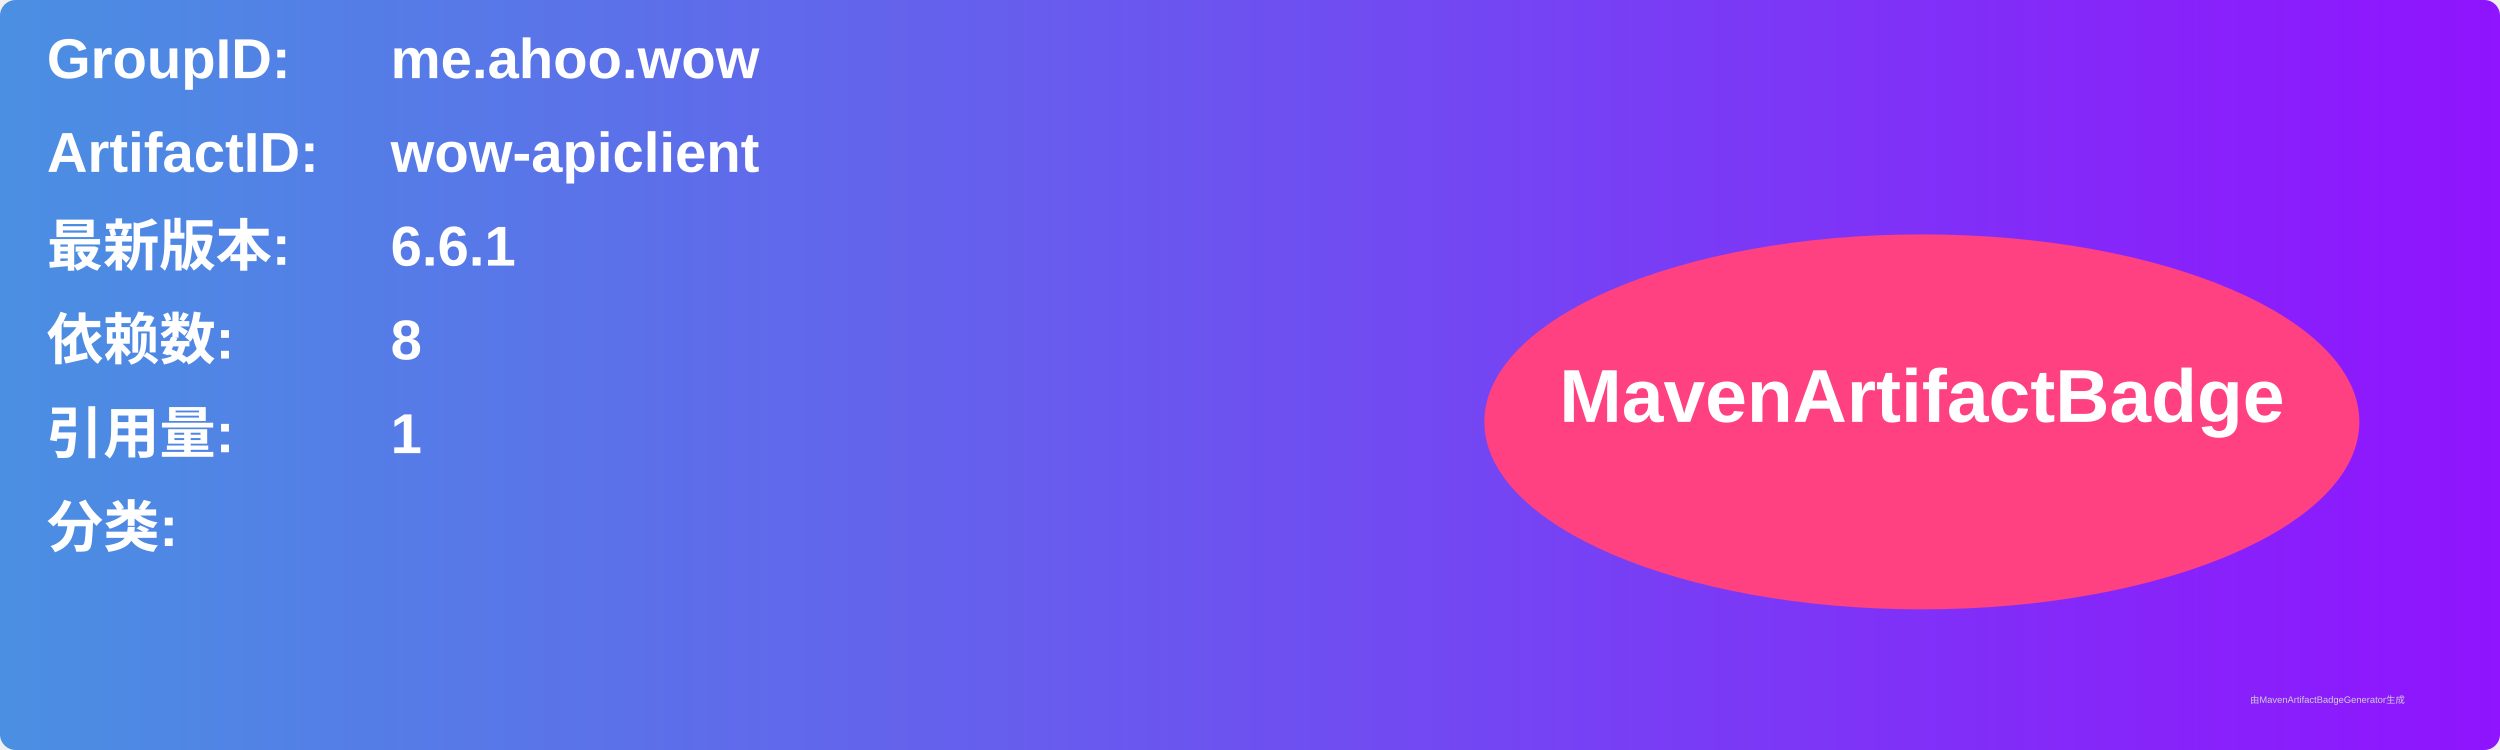
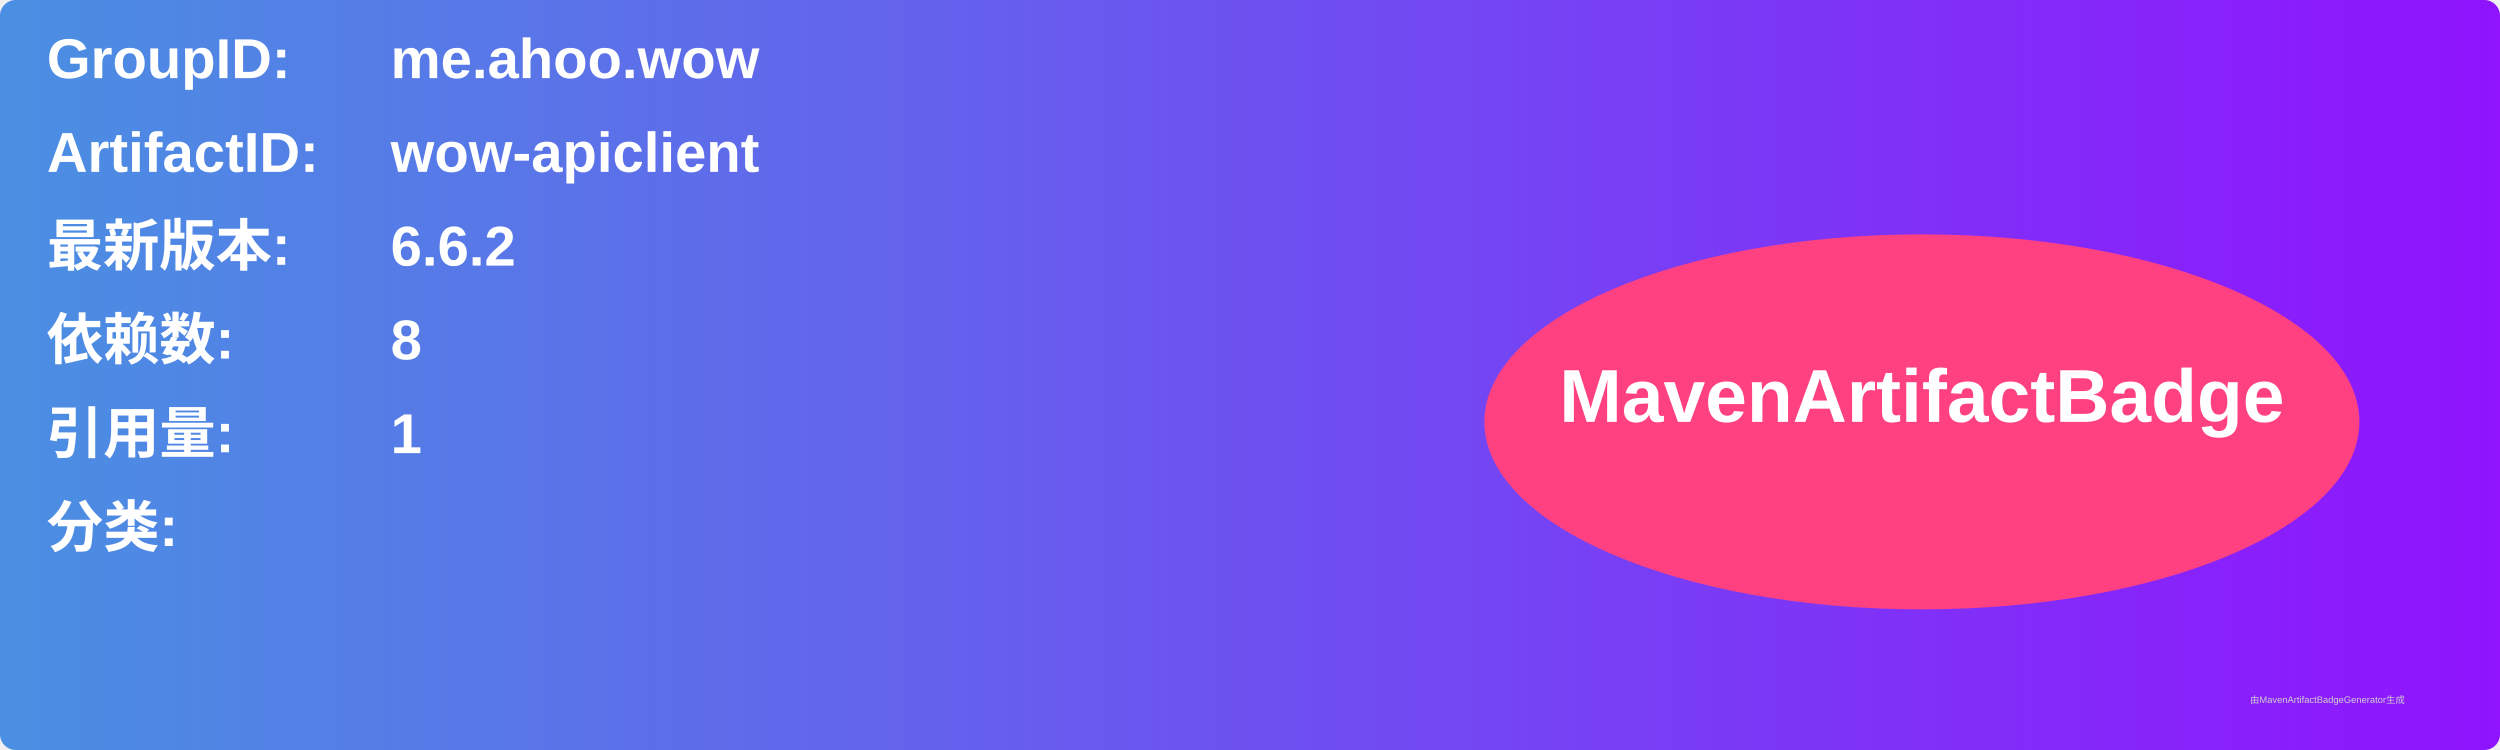
<svg xmlns="http://www.w3.org/2000/svg" width="800" height="240" viewBox="0 0 800 240">
  <linearGradient id="grad" x1="0%" y1="0%" x2="100%" y2="0%">
    <stop offset="0%" stop-color="#4a90e2" />
    <stop offset="100%" stop-color="#9013fe" />
  </linearGradient>
  <rect width="100%" height="100%" rx="5" ry="5" fill="url(#grad)" />
  <g transform="translate(15, 15)">
    <text x="0" y="10" font-family="Arial" font-size="18" fill="white" font-weight="bold" width="260">GroupID:</text>
    <text x="110" y="10" font-family="Arial" font-size="18" fill="white" font-weight="bold" width="460">me.ahoo.wow</text>
    <text x="0" y="40" font-family="Arial" font-size="18" fill="white" font-weight="bold" width="260">ArtifactID:</text>
    <text x="110" y="40" font-family="Arial" font-size="18" fill="white" font-weight="bold" width="460">wow-apiclient</text>
    <text x="0" y="70" font-family="Arial" font-size="18" fill="white" font-weight="bold">最新版本:</text>
    <text x="110" y="70" font-family="Arial" font-size="18" fill="white" font-weight="bold">
-       <tspan font-weight="bold">6.6.1</tspan>
+       <tspan font-weight="bold">6.6.2</tspan>
    </text>
    <text x="0" y="100" font-family="Arial" font-size="18" fill="white" font-weight="bold">依赖数: </text>
    <text x="110" y="100" font-family="Arial" font-size="18" fill="white">
      <tspan font-weight="bold">8</tspan>
    </text>
    <text x="0" y="130" font-family="Arial" font-size="18" fill="white" font-weight="bold">引用量: </text>
    <text x="110" y="130" font-family="Arial" font-size="18" fill="white">
      <tspan font-weight="bold">1</tspan>
    </text>
    <text x="0" y="160" font-family="Arial" font-size="18" fill="white" font-weight="bold">分类:</text>
    <text x="10" y="190" font-family="Arial" font-size="10" fill="white">
      <tspan font-weight="bold" />
    </text>
    <ellipse cx="600" cy="120" rx="140" ry="60" fill="#ff4081" />
    <text x="600" y="120" text-anchor="middle" font-family="Arial" font-size="24" fill="white" font-weight="bold">MavenArtifactBadge</text>
  </g>
  <text x="720" y="225" font-family="Arial" font-size="3" fill="#d0d0d0">由MavenArtifactBadgeGenerator生成</text>
</svg>
